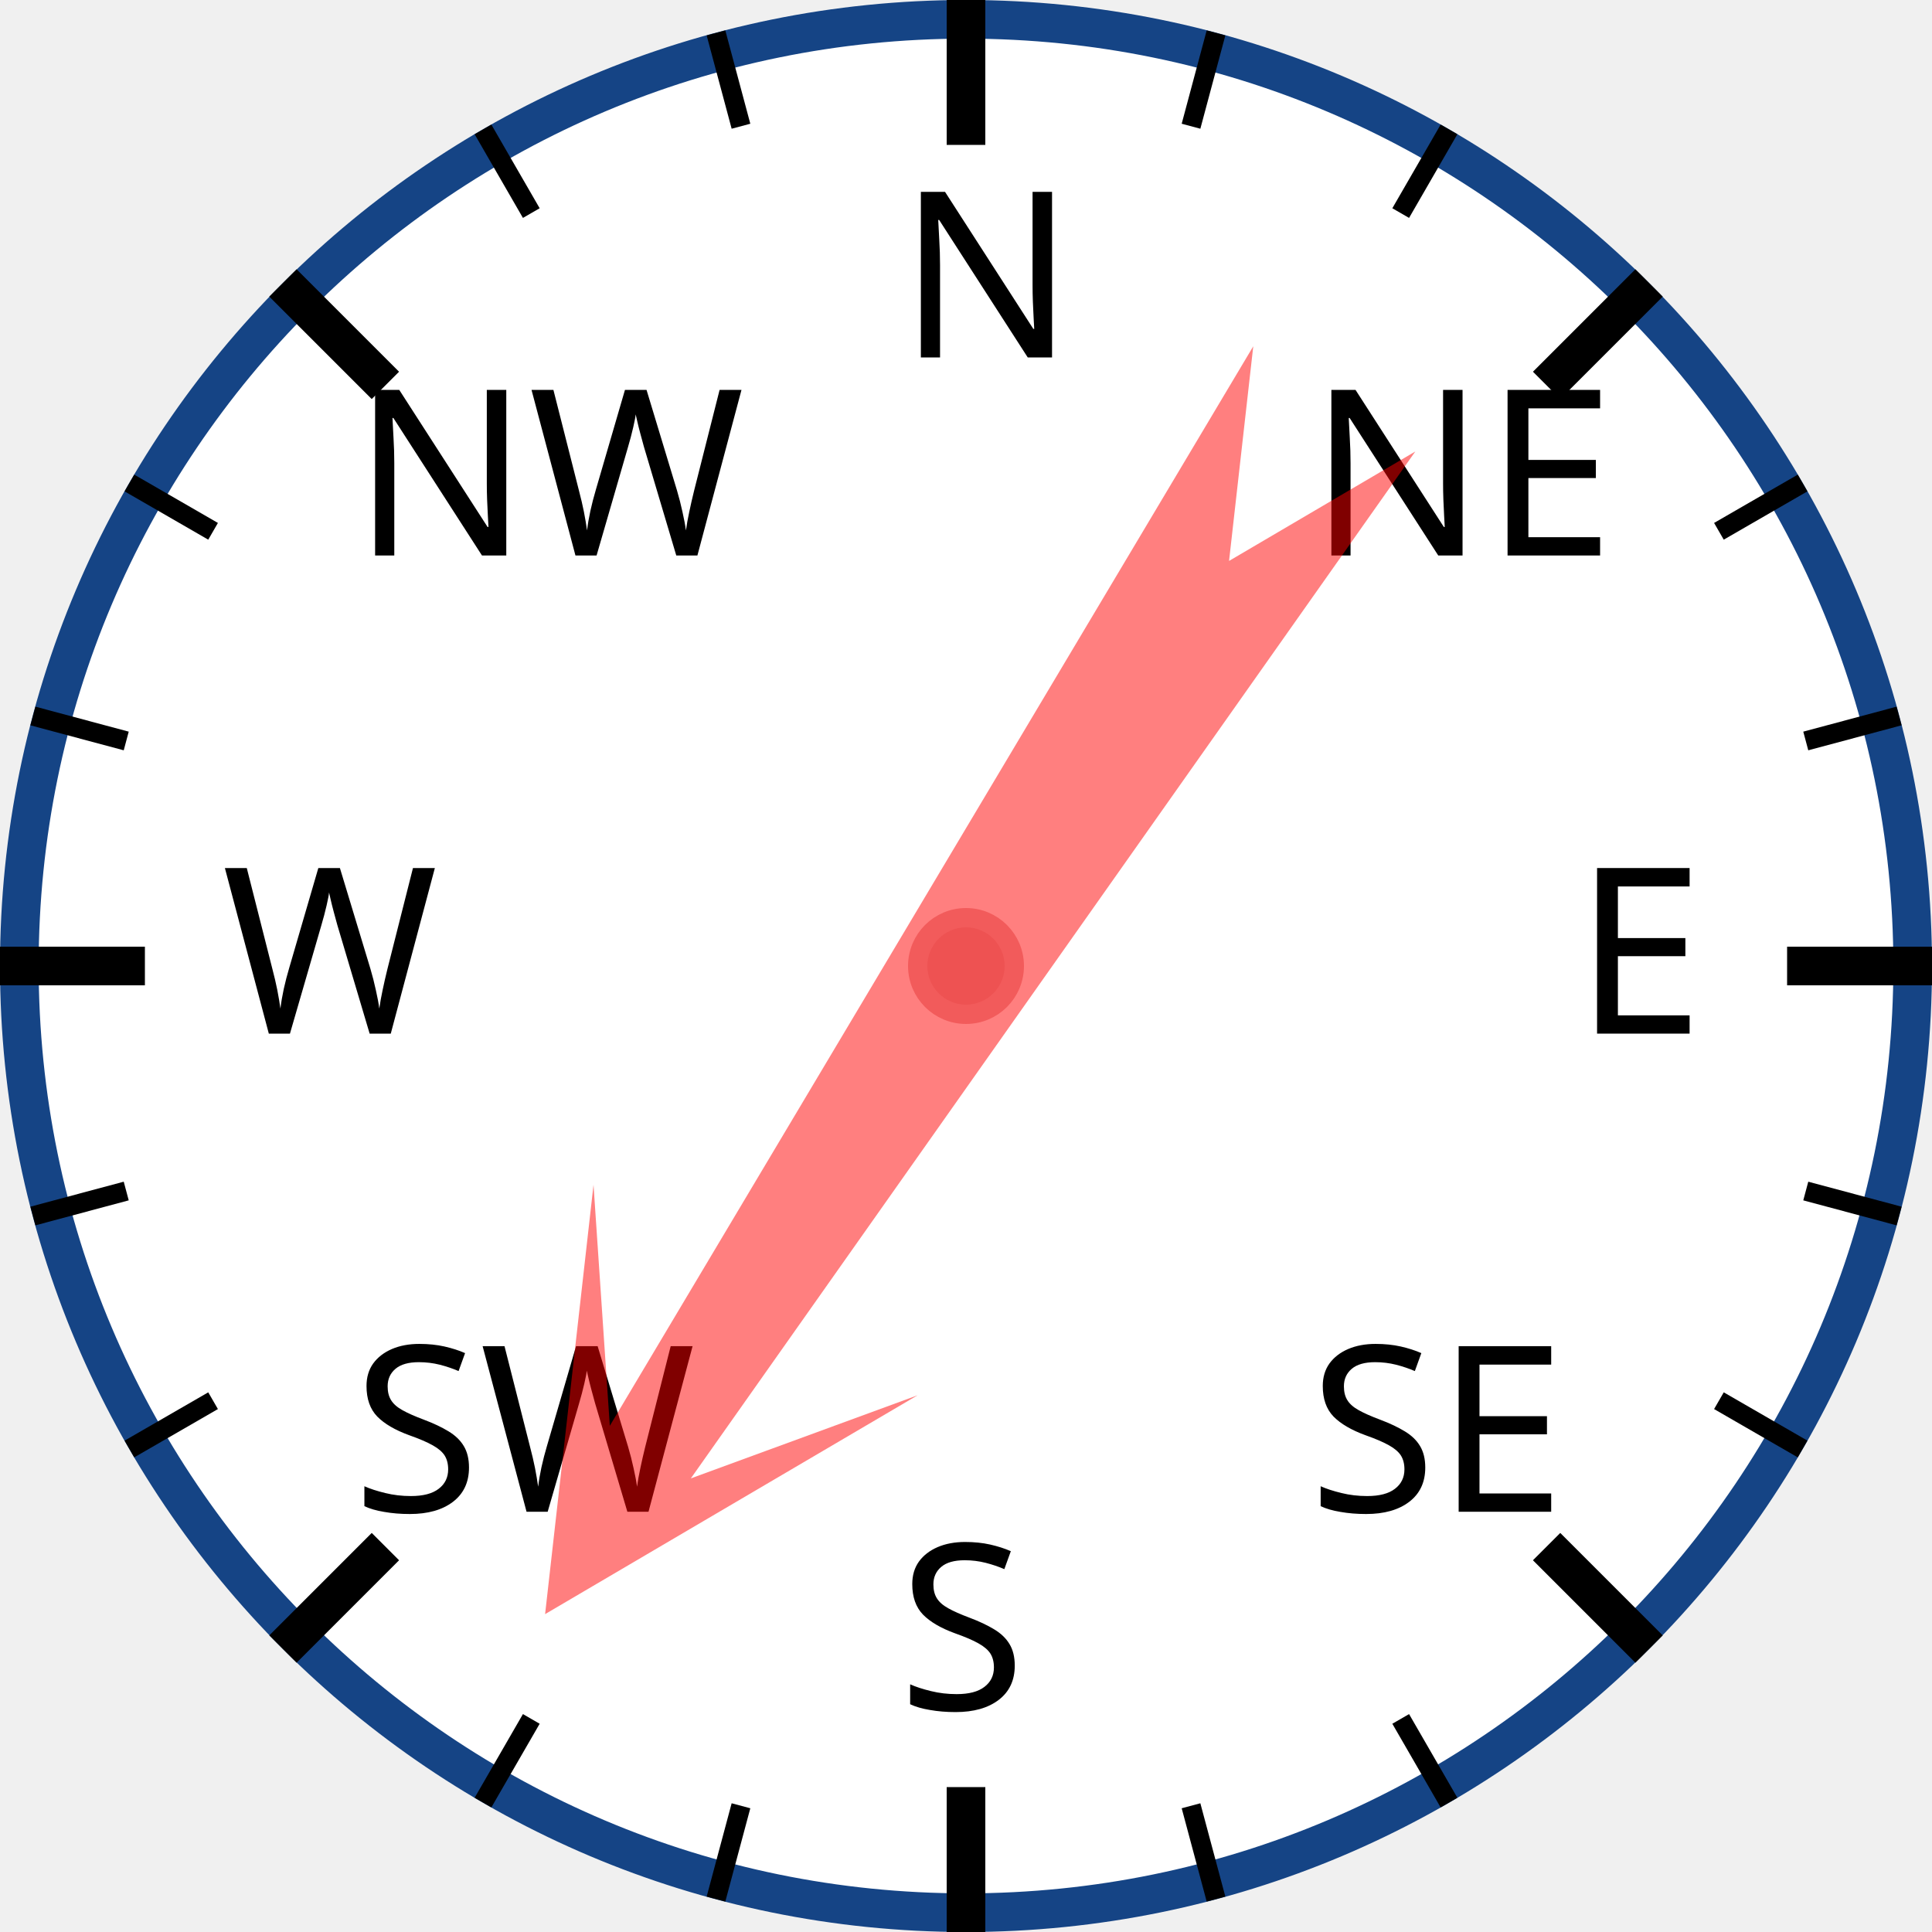
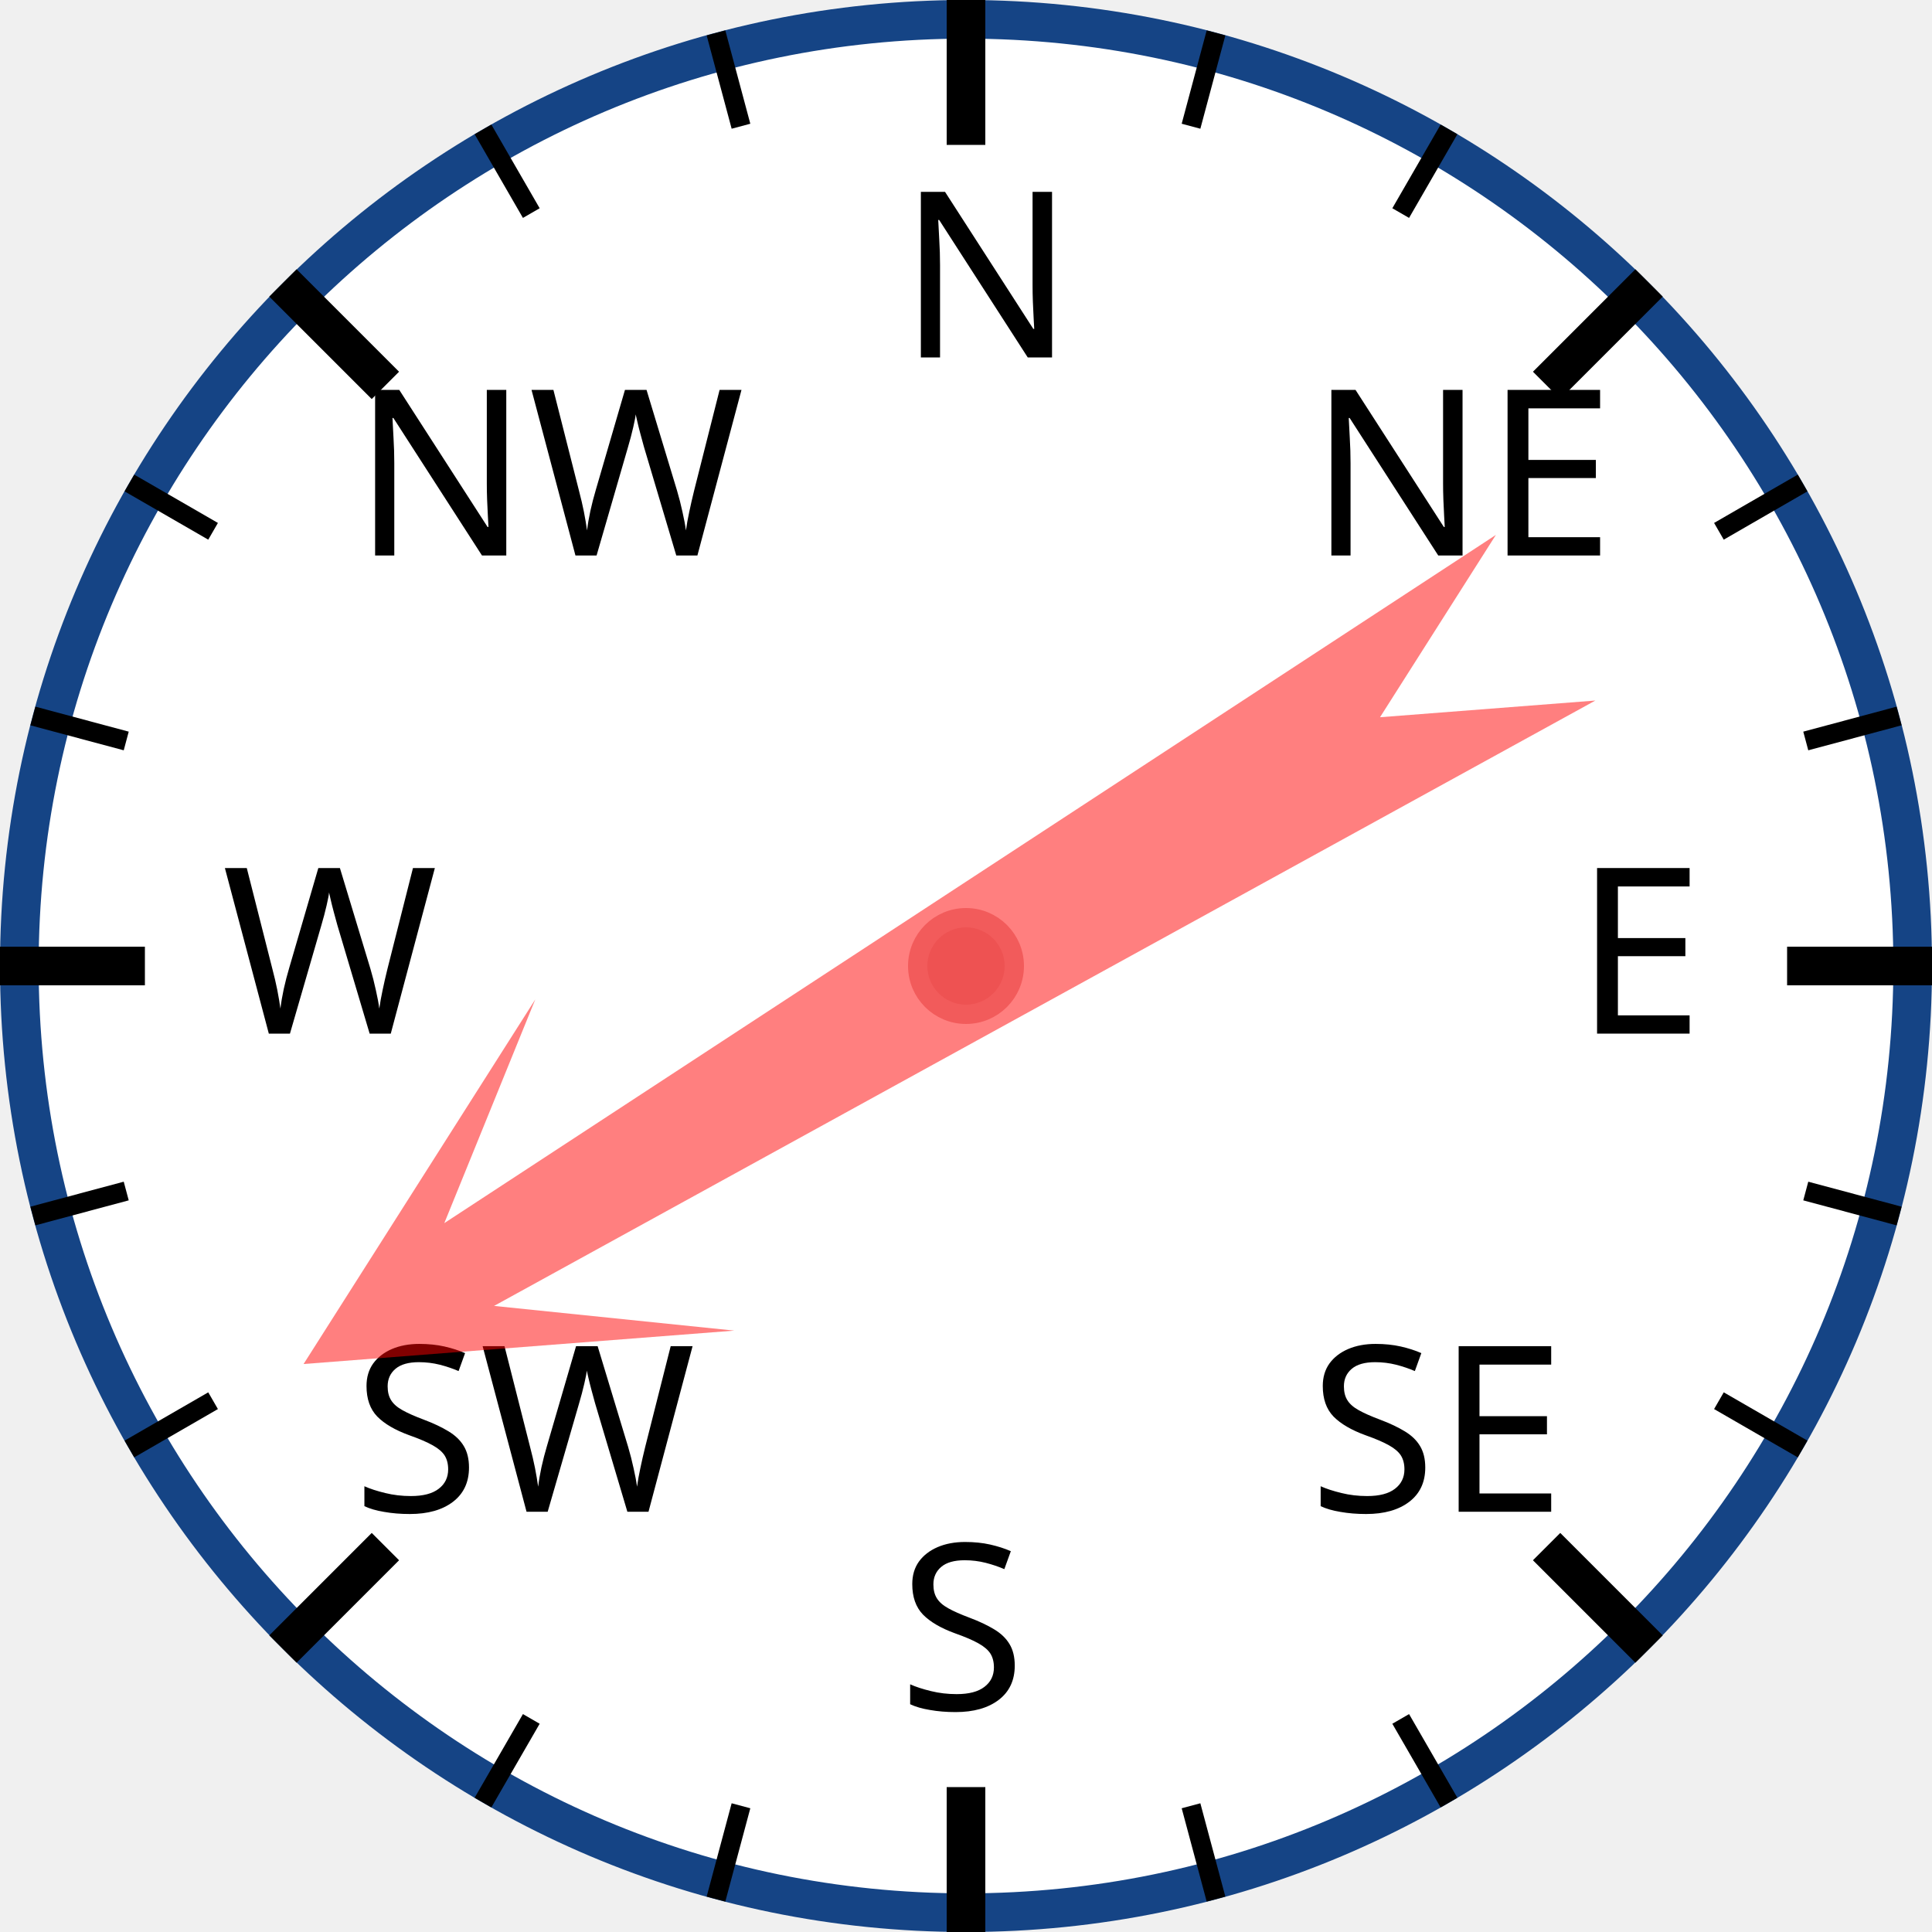
<svg xmlns="http://www.w3.org/2000/svg" width="120px" height="120px" viewBox="0 0 200 200">
  <circle cx="100" cy="100" r="98" style="fill: white; stroke: #154485; stroke-width: 4;" />
  <text x="93.0" y="37.0" style="font-family: sans-serif; font-size: 18pt;">N</text>
  <line x1="100.0" y1="0.0" x2="100.0" y2="15.0" style="stroke: black; stroke-width: 4;" />
  <line x1="74.118" y1="3.407" x2="76.706" y2="13.067" style="stroke: black; stroke-width: 2;" />
  <line x1="50" y1="13.397" x2="55" y2="22.058" style="stroke: black; stroke-width: 2;" />
  <text x="36.503" y="57.503" style="font-family: sans-serif; font-size: 18pt;">NW</text>
  <line x1="29.289" y1="29.289" x2="39.896" y2="39.896" style="stroke: black; stroke-width: 4;" />
  <line x1="13.397" y1="50" x2="22.058" y2="55" style="stroke: black; stroke-width: 2;" />
  <line x1="3.407" y1="74.118" x2="13.067" y2="76.706" style="stroke: black; stroke-width: 2;" />
  <text x="23.0" y="107.0" style="font-family: sans-serif; font-size: 18pt;">W</text>
  <line x1="0.0" y1="100.0" x2="15.0" y2="100.0" style="stroke: black; stroke-width: 4;" />
  <line x1="3.407" y1="125.882" x2="13.067" y2="123.294" style="stroke: black; stroke-width: 2;" />
  <line x1="13.397" y1="150" x2="22.058" y2="145" style="stroke: black; stroke-width: 2;" />
  <text x="36.503" y="156.497" style="font-family: sans-serif; font-size: 18pt;">SW</text>
  <line x1="29.289" y1="170.711" x2="39.896" y2="160.104" style="stroke: black; stroke-width: 4;" />
  <line x1="50" y1="186.603" x2="55" y2="177.942" style="stroke: black; stroke-width: 2;" />
  <line x1="74.118" y1="196.593" x2="76.706" y2="186.933" style="stroke: black; stroke-width: 2;" />
  <text x="93" y="177.0" style="font-family: sans-serif; font-size: 18pt;">S</text>
  <line x1="100" y1="200.0" x2="100" y2="185.0" style="stroke: black; stroke-width: 4;" />
  <line x1="125.882" y1="196.593" x2="123.294" y2="186.933" style="stroke: black; stroke-width: 2;" />
  <line x1="150.0" y1="186.603" x2="145.0" y2="177.942" style="stroke: black; stroke-width: 2;" />
  <text x="135.497" y="156.497" style="font-family: sans-serif; font-size: 18pt;">SE</text>
  <line x1="170.711" y1="170.711" x2="160.104" y2="160.104" style="stroke: black; stroke-width: 4;" />
  <line x1="186.603" y1="150" x2="177.942" y2="145" style="stroke: black; stroke-width: 2;" />
  <line x1="196.593" y1="125.882" x2="186.933" y2="123.294" style="stroke: black; stroke-width: 2;" />
  <text x="163.0" y="107" style="font-family: sans-serif; font-size: 18pt;">E</text>
  <line x1="200.0" y1="100" x2="185.0" y2="100" style="stroke: black; stroke-width: 4;" />
  <line x1="196.593" y1="74.118" x2="186.933" y2="76.706" style="stroke: black; stroke-width: 2;" />
  <line x1="186.603" y1="50" x2="177.942" y2="55" style="stroke: black; stroke-width: 2;" />
  <text x="135.497" y="57.503" style="font-family: sans-serif; font-size: 18pt;">NE</text>
  <line x1="170.711" y1="29.289" x2="160.104" y2="39.896" style="stroke: black; stroke-width: 4;" />
  <line x1="150" y1="13.397" x2="145" y2="22.058" style="stroke: black; stroke-width: 2;" />
  <line x1="125.882" y1="3.407" x2="123.294" y2="13.067" style="stroke: black; stroke-width: 2;" />
-   <polygon points="100 20 120 60 105 40 110 170 100 150 90 170 95 40 80 60" style="fill: red; fill-opacity: 0.5;" transform="rotate(213,100,100)" />
+   <polygon points="100 20 120 60 105 40 110 170 100 150 90 170 95 40 80 60" style="fill: red; fill-opacity: 0.5;" transform="rotate(239,100,100)" />
  <circle cx="100" cy="100" r="5" style="fill: #EE5252; stroke: #F25B5B; stroke-width: 2;" />
</svg>
